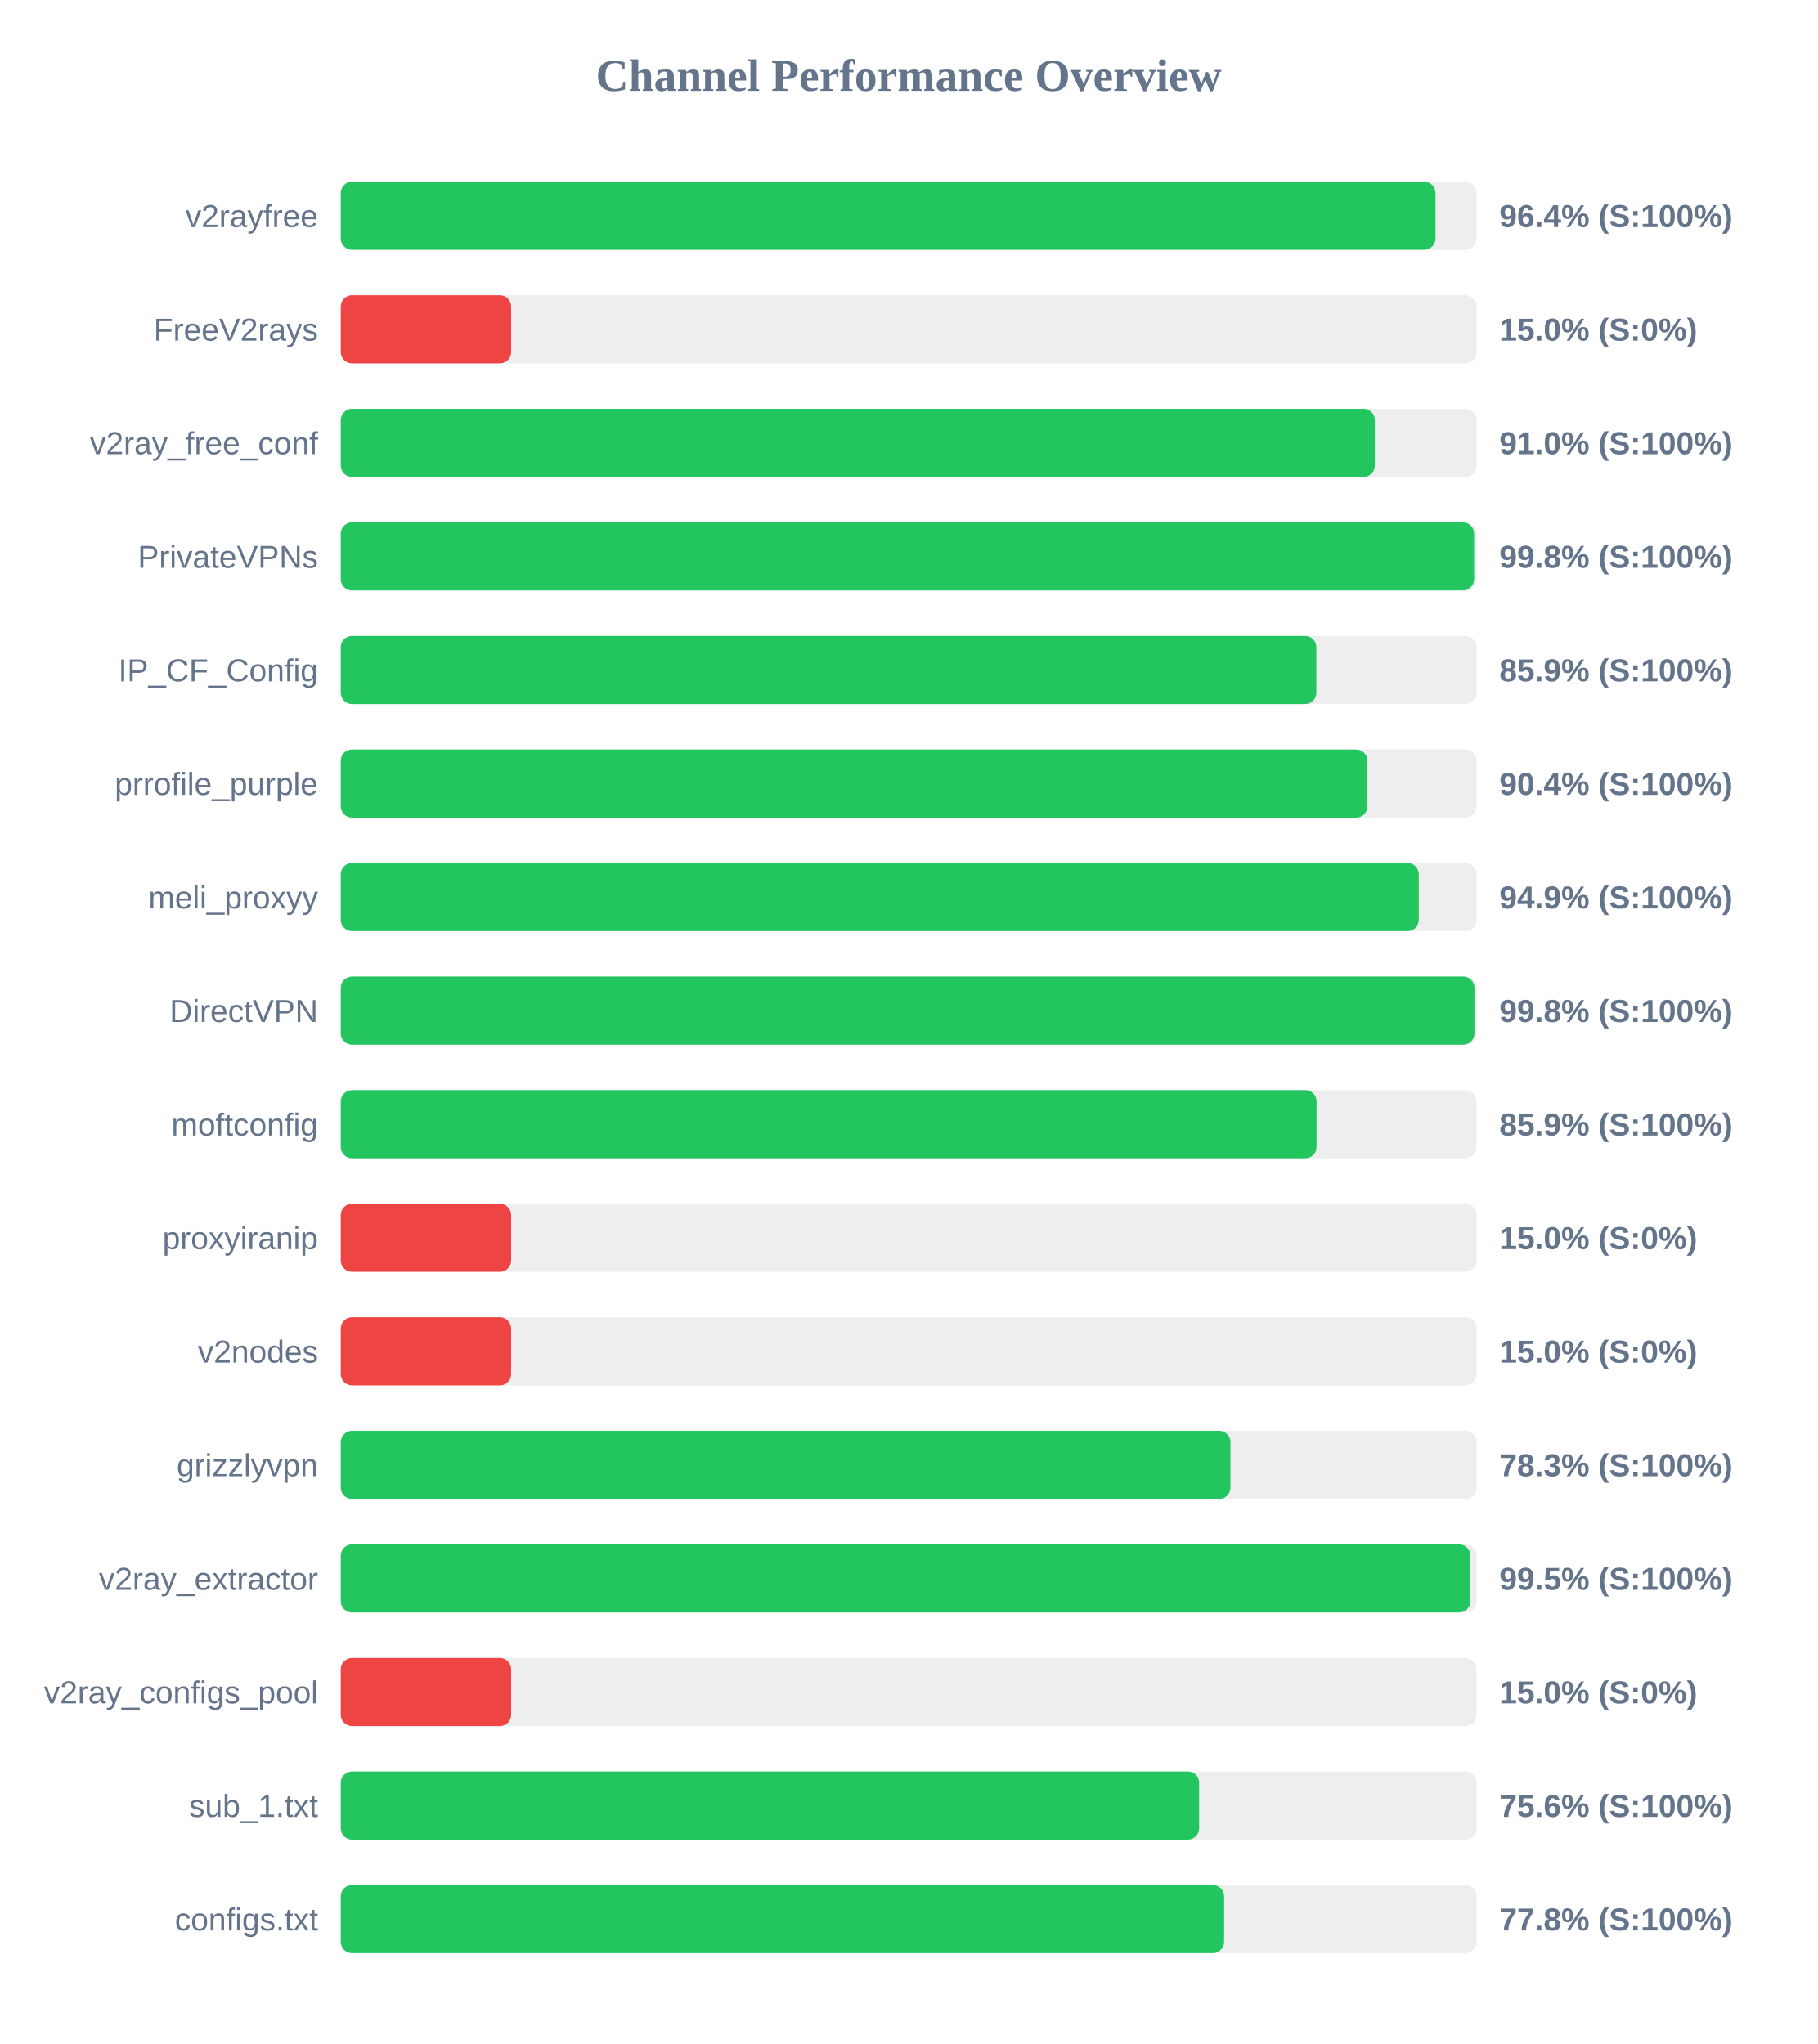
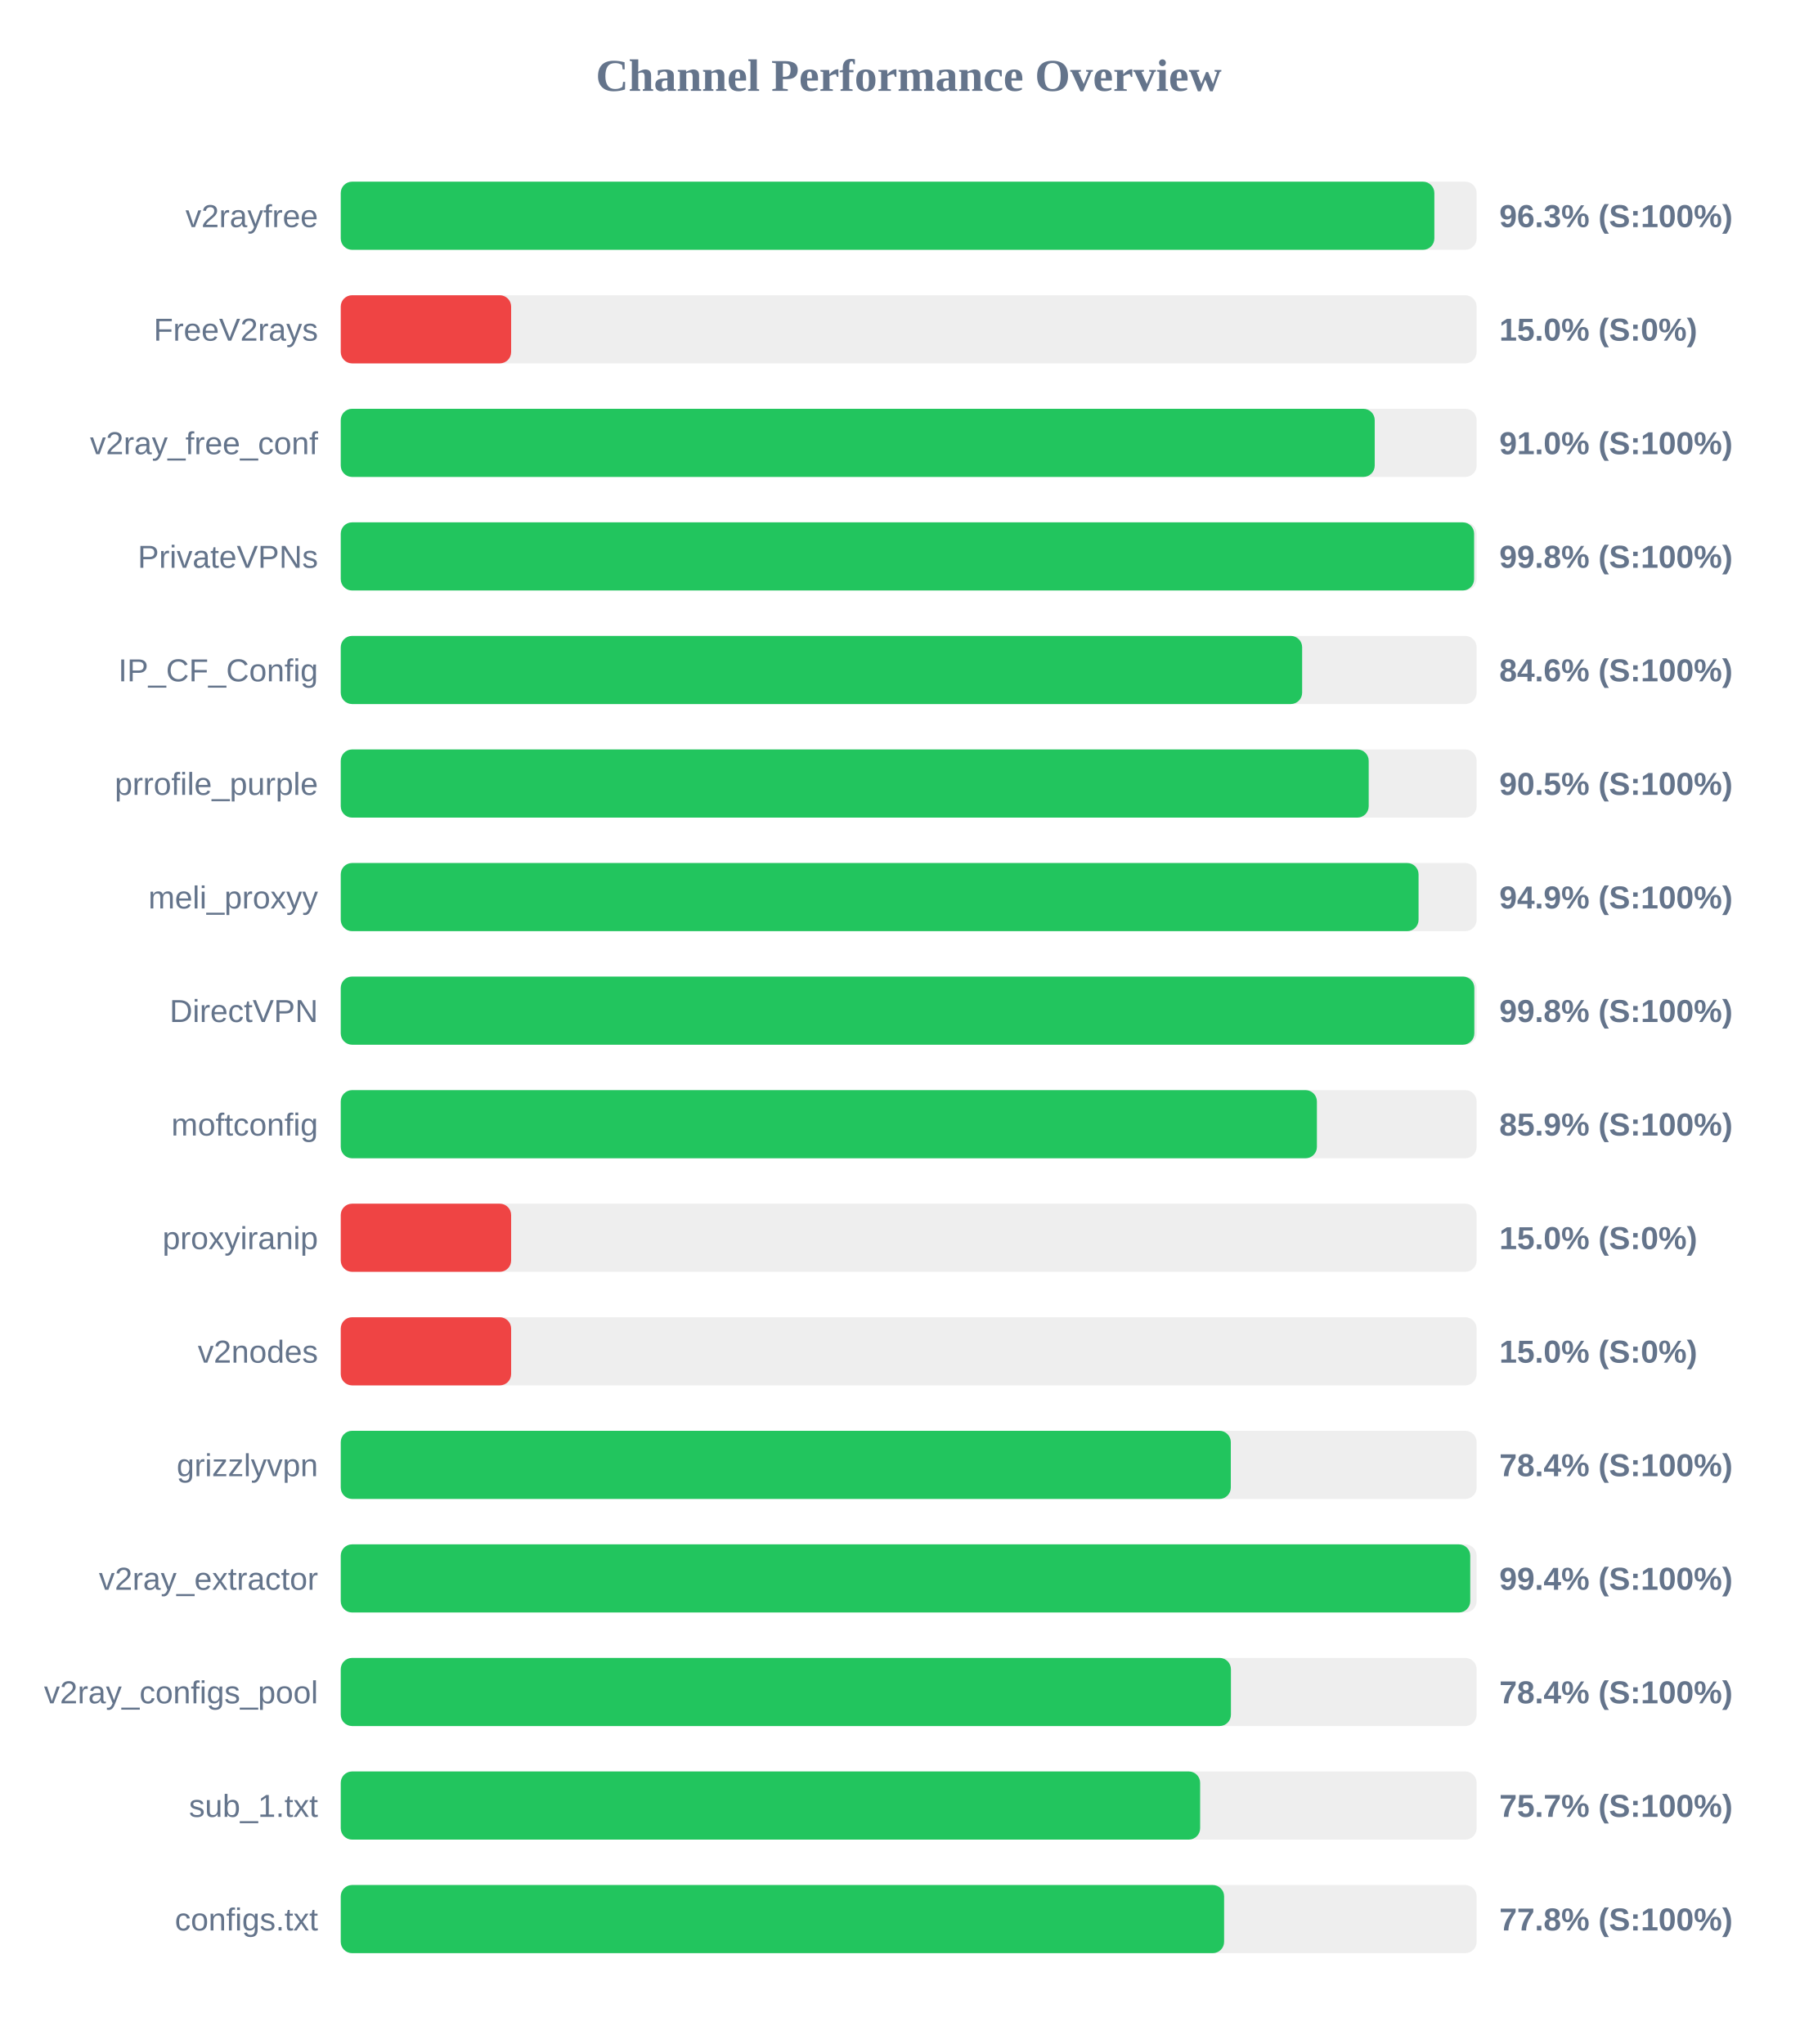
<svg xmlns="http://www.w3.org/2000/svg" width="800" height="900" version="1.1">
  <style>
        .row { font: 14px Arial; fill: #64748b; }
        .score { font: bold 14px Arial; fill: #64748b; }
    </style>
  <text x="400" y="40" text-anchor="middle" font-size="20px" font-weight="bold" fill="#64748b">Channel Performance Overview</text>
  <rect x="150" y="80" width="500" height="30" fill="#eee" rx="5" />
-   <rect x="150" y="80" width="481.9" height="30" fill="#22c55e" rx="5" />
+   <rect x="150" y="80" width="481.4" height="30" fill="#22c55e" rx="5" />
  <text x="140" y="100" text-anchor="end" class="row">v2rayfree</text>
-   <text x="660" y="100" text-anchor="start" class="score">96.4% (S:100%)</text>
+   <text x="660" y="100" text-anchor="start" class="score">96.3% (S:100%)</text>
  <rect x="150" y="130" width="500" height="30" fill="#eee" rx="5" />
  <rect x="150" y="130" width="75.0" height="30" fill="#ef4444" rx="5" />
  <text x="140" y="150" text-anchor="end" class="row">FreeV2rays</text>
  <text x="660" y="150" text-anchor="start" class="score">15.0% (S:0%)</text>
  <rect x="150" y="180" width="500" height="30" fill="#eee" rx="5" />
-   <rect x="150" y="180" width="455.2" height="30" fill="#22c55e" rx="5" />
+   <rect x="150" y="180" width="455.15" height="30" fill="#22c55e" rx="5" />
  <text x="140" y="200" text-anchor="end" class="row">v2ray_free_conf</text>
  <text x="660" y="200" text-anchor="start" class="score">91.0% (S:100%)</text>
  <rect x="150" y="230" width="500" height="30" fill="#eee" rx="5" />
  <rect x="150" y="230" width="498.9" height="30" fill="#22c55e" rx="5" />
  <text x="140" y="250" text-anchor="end" class="row">PrivateVPNs</text>
  <text x="660" y="250" text-anchor="start" class="score">99.8% (S:100%)</text>
  <rect x="150" y="280" width="500" height="30" fill="#eee" rx="5" />
-   <rect x="150" y="280" width="429.45" height="30" fill="#22c55e" rx="5" />
+   <rect x="150" y="280" width="423.2" height="30" fill="#22c55e" rx="5" />
  <text x="140" y="300" text-anchor="end" class="row">IP_CF_Config</text>
-   <text x="660" y="300" text-anchor="start" class="score">85.9% (S:100%)</text>
+   <text x="660" y="300" text-anchor="start" class="score">84.6% (S:100%)</text>
  <rect x="150" y="330" width="500" height="30" fill="#eee" rx="5" />
-   <rect x="150" y="330" width="451.95" height="30" fill="#22c55e" rx="5" />
+   <rect x="150" y="330" width="452.5" height="30" fill="#22c55e" rx="5" />
  <text x="140" y="350" text-anchor="end" class="row">prrofile_purple</text>
-   <text x="660" y="350" text-anchor="start" class="score">90.4% (S:100%)</text>
+   <text x="660" y="350" text-anchor="start" class="score">90.5% (S:100%)</text>
  <rect x="150" y="380" width="500" height="30" fill="#eee" rx="5" />
-   <rect x="150" y="380" width="474.55" height="30" fill="#22c55e" rx="5" />
+   <rect x="150" y="380" width="474.45" height="30" fill="#22c55e" rx="5" />
  <text x="140" y="400" text-anchor="end" class="row">meli_proxyy</text>
  <text x="660" y="400" text-anchor="start" class="score">94.9% (S:100%)</text>
  <rect x="150" y="430" width="500" height="30" fill="#eee" rx="5" />
-   <rect x="150" y="430" width="499.05" height="30" fill="#22c55e" rx="5" />
+   <rect x="150" y="430" width="499.0" height="30" fill="#22c55e" rx="5" />
  <text x="140" y="450" text-anchor="end" class="row">DirectVPN</text>
  <text x="660" y="450" text-anchor="start" class="score">99.8% (S:100%)</text>
  <rect x="150" y="480" width="500" height="30" fill="#eee" rx="5" />
-   <rect x="150" y="480" width="429.55" height="30" fill="#22c55e" rx="5" />
+   <rect x="150" y="480" width="429.7" height="30" fill="#22c55e" rx="5" />
  <text x="140" y="500" text-anchor="end" class="row">moftconfig</text>
  <text x="660" y="500" text-anchor="start" class="score">85.9% (S:100%)</text>
  <rect x="150" y="530" width="500" height="30" fill="#eee" rx="5" />
  <rect x="150" y="530" width="75.0" height="30" fill="#ef4444" rx="5" />
  <text x="140" y="550" text-anchor="end" class="row">proxyiranip</text>
  <text x="660" y="550" text-anchor="start" class="score">15.0% (S:0%)</text>
  <rect x="150" y="580" width="500" height="30" fill="#eee" rx="5" />
  <rect x="150" y="580" width="75.0" height="30" fill="#ef4444" rx="5" />
  <text x="140" y="600" text-anchor="end" class="row">v2nodes</text>
  <text x="660" y="600" text-anchor="start" class="score">15.0% (S:0%)</text>
  <rect x="150" y="630" width="500" height="30" fill="#eee" rx="5" />
-   <rect x="150" y="630" width="391.65" height="30" fill="#22c55e" rx="5" />
+   <rect x="150" y="630" width="391.8" height="30" fill="#22c55e" rx="5" />
  <text x="140" y="650" text-anchor="end" class="row">grizzlyvpn</text>
-   <text x="660" y="650" text-anchor="start" class="score">78.3% (S:100%)</text>
+   <text x="660" y="650" text-anchor="start" class="score">78.4% (S:100%)</text>
  <rect x="150" y="680" width="500" height="30" fill="#eee" rx="5" />
-   <rect x="150" y="680" width="497.25" height="30" fill="#22c55e" rx="5" />
+   <rect x="150" y="680" width="497.2" height="30" fill="#22c55e" rx="5" />
  <text x="140" y="700" text-anchor="end" class="row">v2ray_extractor</text>
-   <text x="660" y="700" text-anchor="start" class="score">99.5% (S:100%)</text>
+   <text x="660" y="700" text-anchor="start" class="score">99.4% (S:100%)</text>
  <rect x="150" y="730" width="500" height="30" fill="#eee" rx="5" />
-   <rect x="150" y="730" width="75.0" height="30" fill="#ef4444" rx="5" />
+   <rect x="150" y="730" width="391.85" height="30" fill="#22c55e" rx="5" />
  <text x="140" y="750" text-anchor="end" class="row">v2ray_configs_pool</text>
-   <text x="660" y="750" text-anchor="start" class="score">15.0% (S:0%)</text>
+   <text x="660" y="750" text-anchor="start" class="score">78.4% (S:100%)</text>
  <rect x="150" y="780" width="500" height="30" fill="#eee" rx="5" />
-   <rect x="150" y="780" width="377.85" height="30" fill="#22c55e" rx="5" />
+   <rect x="150" y="780" width="378.3" height="30" fill="#22c55e" rx="5" />
  <text x="140" y="800" text-anchor="end" class="row">sub_1.txt</text>
-   <text x="660" y="800" text-anchor="start" class="score">75.6% (S:100%)</text>
+   <text x="660" y="800" text-anchor="start" class="score">75.7% (S:100%)</text>
  <rect x="150" y="830" width="500" height="30" fill="#eee" rx="5" />
  <rect x="150" y="830" width="388.85" height="30" fill="#22c55e" rx="5" />
  <text x="140" y="850" text-anchor="end" class="row">configs.txt</text>
  <text x="660" y="850" text-anchor="start" class="score">77.8% (S:100%)</text>
</svg>
